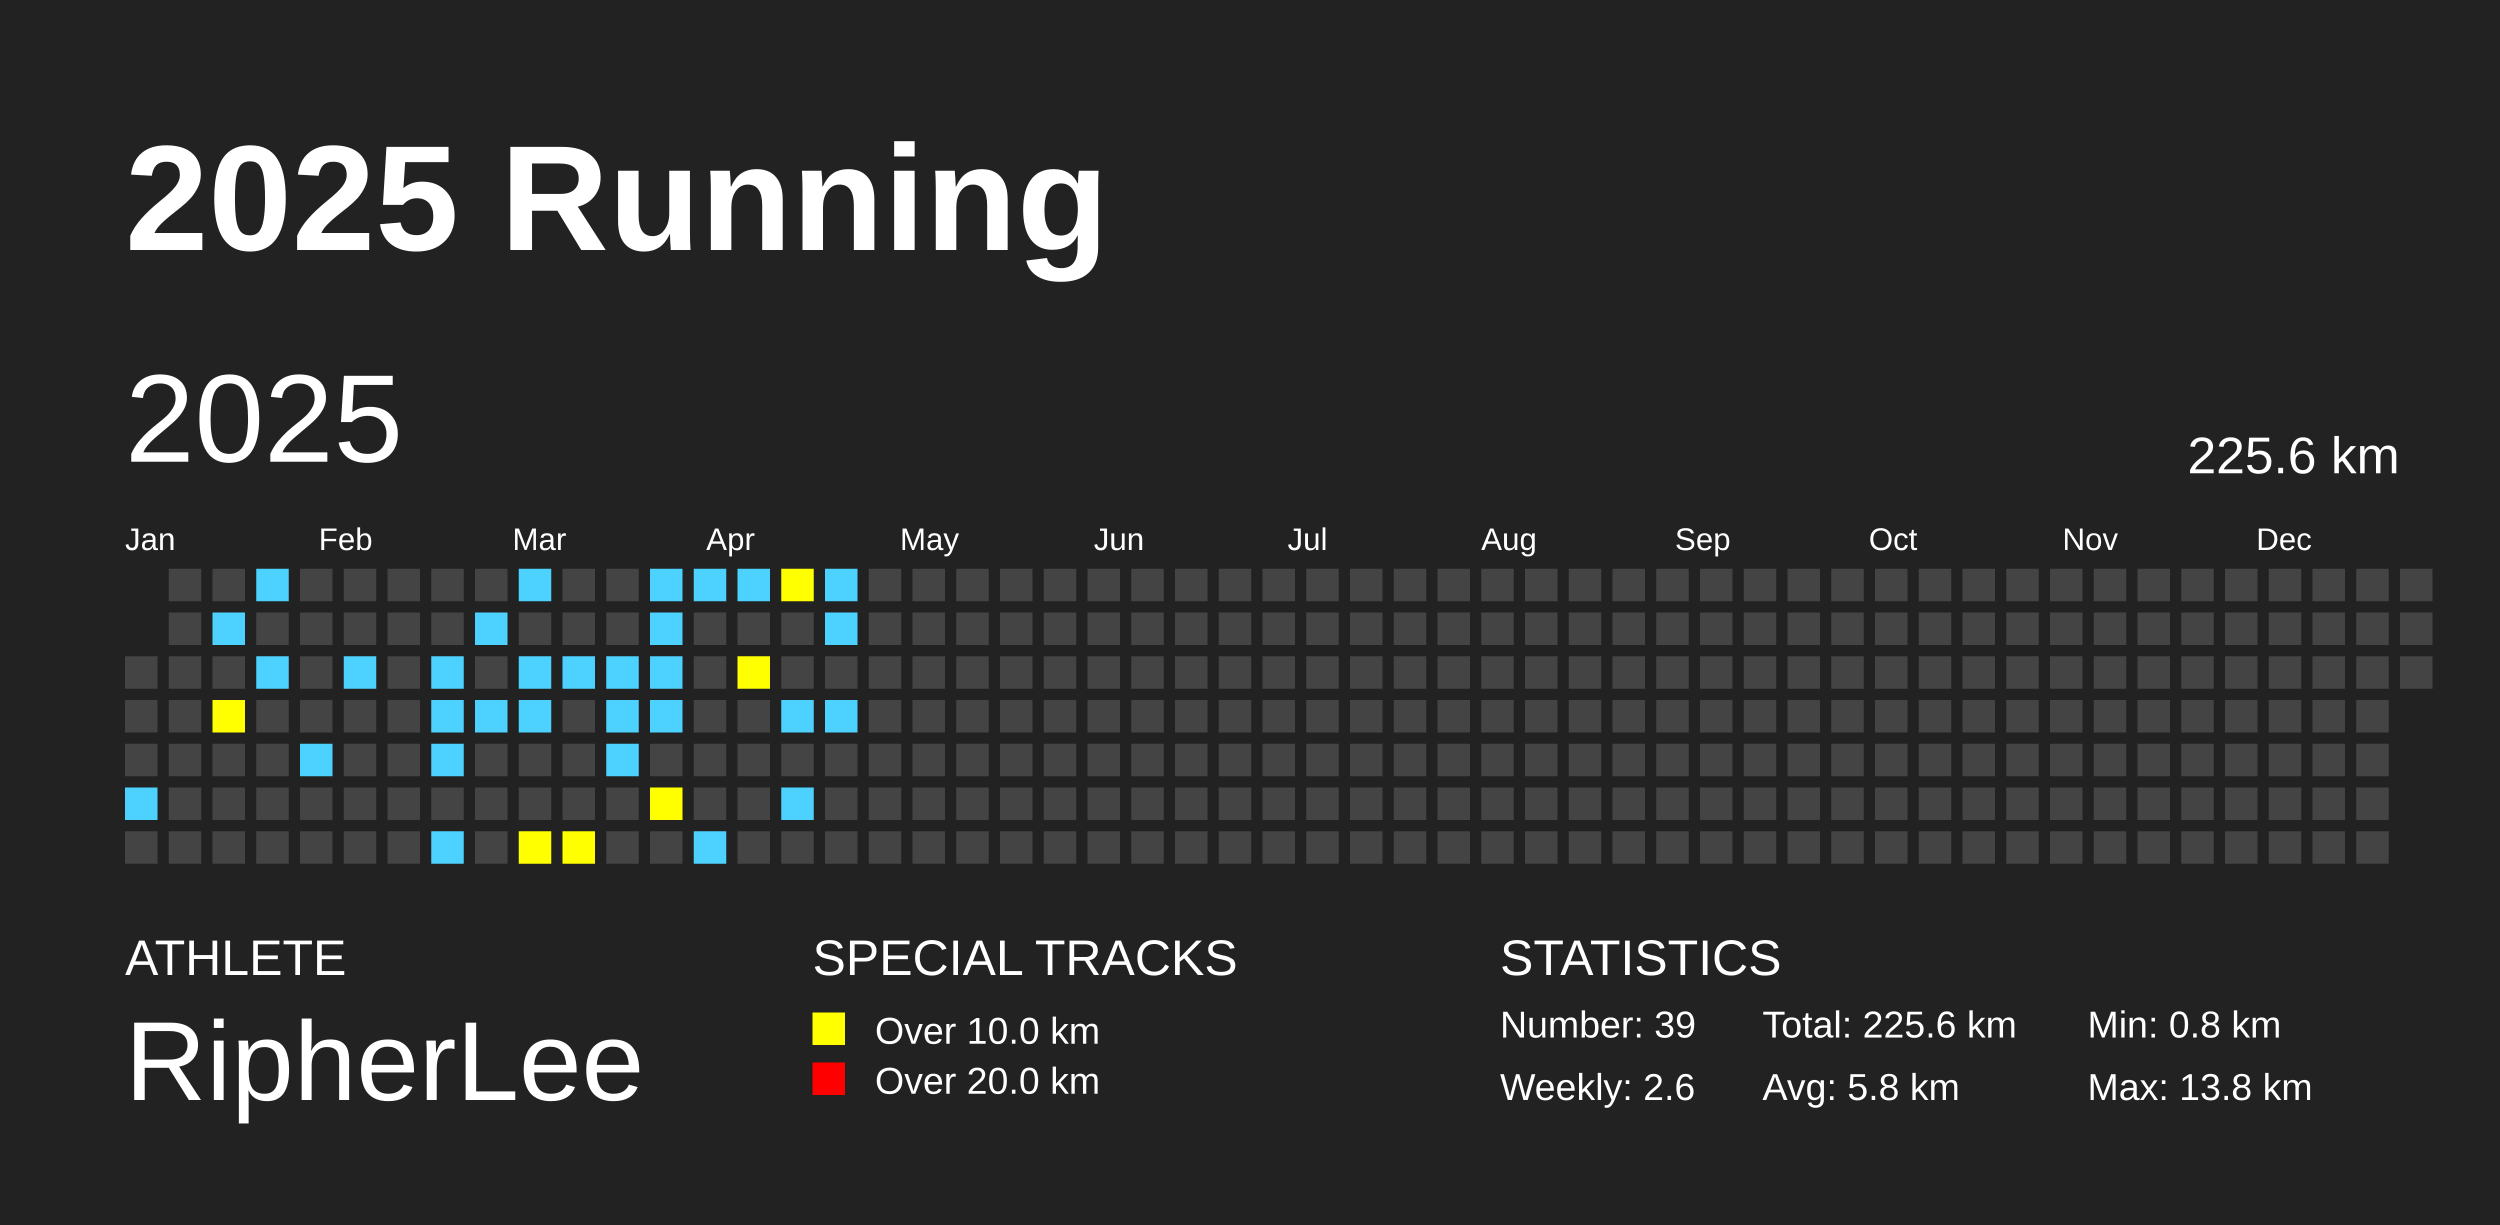
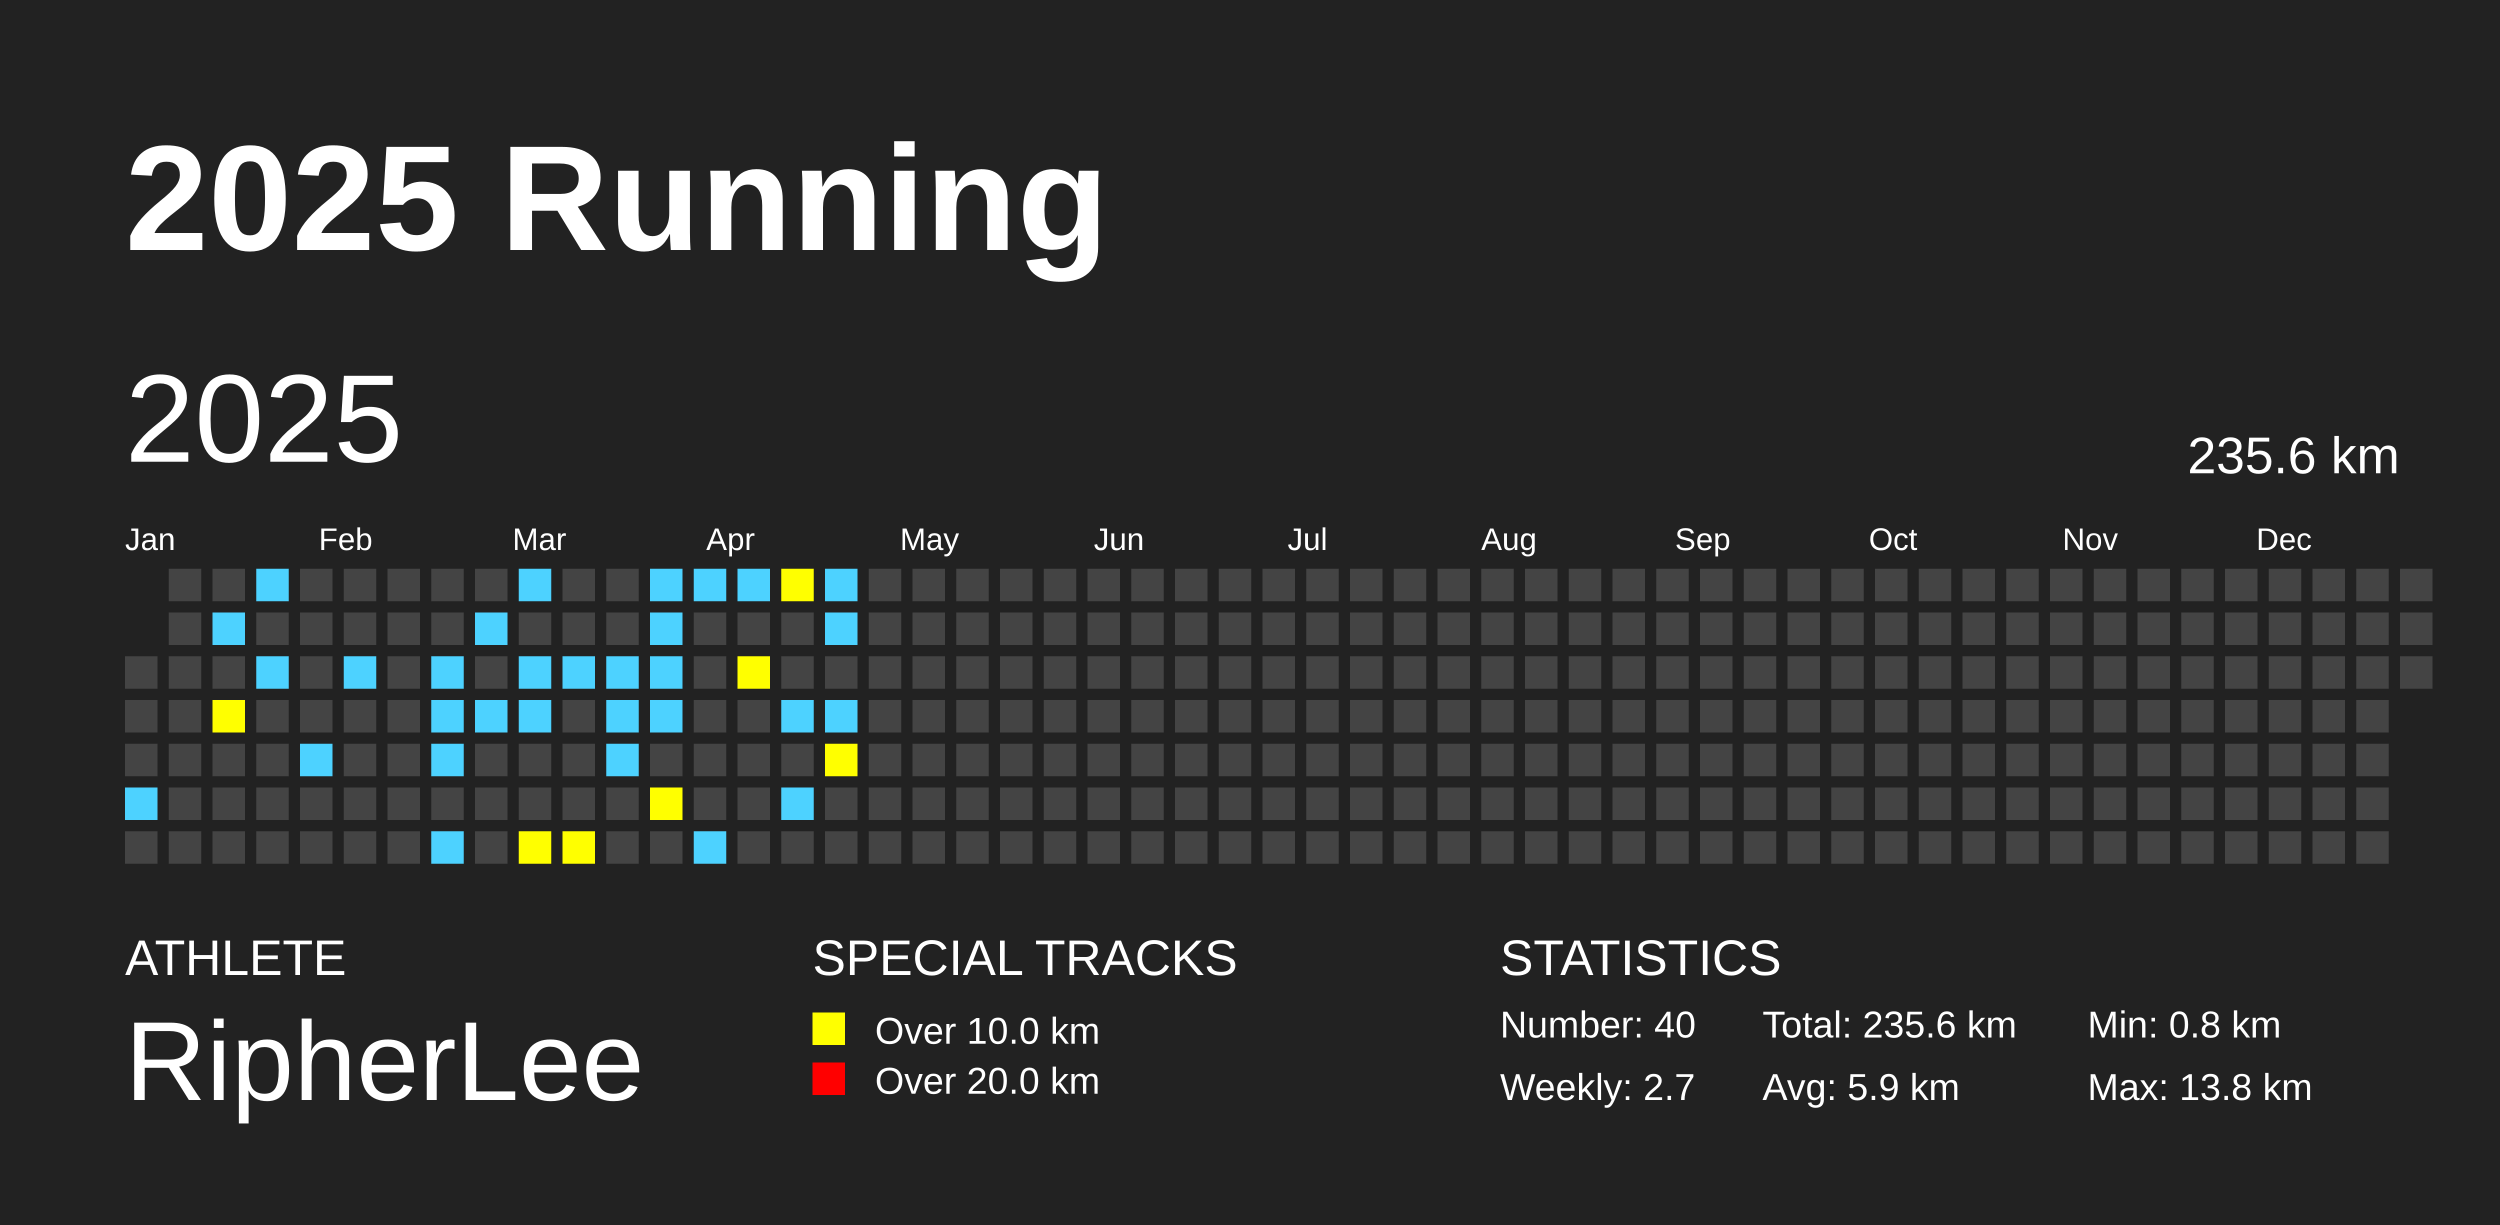
<svg xmlns="http://www.w3.org/2000/svg" baseProfile="full" height="98mm" version="1.1" viewBox="0,0,200,98" width="200mm">
  <defs />
  <rect fill="#222222" height="98" width="200" x="0" y="0" />
  <text fill="#FFFFFF" style="font-size:12px; font-family:Arial; font-weight:bold;" x="10" y="20">2025 Running</text>
  <text fill="#FFFFFF" style="font-size:4px; font-family:Arial" x="10" y="78">ATHLETE</text>
  <text fill="#FFFFFF" style="font-size:9px; font-family:Arial" x="10" y="88">RipherLee</text>
  <text fill="#FFFFFF" style="font-size:4px; font-family:Arial" x="65" y="78">SPECIAL TRACKS</text>
  <rect fill="yellow" height="2.6" width="2.6" x="65" y="81" />
  <text fill="#FFFFFF" style="font-size:3px; font-family:Arial" x="70" y="83.5">Over 10.0 km</text>
  <rect fill="red" height="2.6" width="2.6" x="65" y="85" />
  <text fill="#FFFFFF" style="font-size:3px; font-family:Arial" x="70" y="87.5">Over 20.0 km</text>
  <text fill="#FFFFFF" style="font-size:4px; font-family:Arial" x="120" y="78">STATISTICS</text>
-   <text fill="#FFFFFF" style="font-size:3px; font-family:Arial" x="120" y="83">Number: 39</text>
-   <text fill="#FFFFFF" style="font-size:3px; font-family:Arial" x="120" y="88">Weekly: 2.6</text>
-   <text fill="#FFFFFF" style="font-size:3px; font-family:Arial" x="141" y="83">Total: 225.6 km</text>
-   <text fill="#FFFFFF" style="font-size:3px; font-family:Arial" x="141" y="88">Avg: 5.8 km</text>
+   <text fill="#FFFFFF" style="font-size:3px; font-family:Arial" x="120" y="83">Number: 40</text>
+   <text fill="#FFFFFF" style="font-size:3px; font-family:Arial" x="120" y="88">Weekly: 2.7</text>
+   <text fill="#FFFFFF" style="font-size:3px; font-family:Arial" x="141" y="83">Total: 235.6 km</text>
+   <text fill="#FFFFFF" style="font-size:3px; font-family:Arial" x="141" y="88">Avg: 5.9 km</text>
  <text fill="#FFFFFF" style="font-size:3px; font-family:Arial" x="167" y="83">Min: 0.8 km</text>
  <text fill="#FFFFFF" style="font-size:3px; font-family:Arial" x="167" y="88">Max: 13.8 km</text>
  <text dominant-baseline="hanging" fill="#FFFFFF" style="font-size:10.0px; font-family:Arial;" x="10" y="30">2025</text>
-   <text dominant-baseline="hanging" fill="#FFFFFF" style="font-size:4.125px; font-family:Arial;" x="175" y="35">225.6 km</text>
+   <text dominant-baseline="hanging" fill="#FFFFFF" style="font-size:4.125px; font-family:Arial;" x="175" y="35">235.6 km</text>
  <text fill="#FFFFFF" style="font-size:2.5px; font-family:Arial" x="10.0" y="44">Jan</text>
  <text fill="#FFFFFF" style="font-size:2.5px; font-family:Arial" x="25.5" y="44">Feb</text>
  <text fill="#FFFFFF" style="font-size:2.5px; font-family:Arial" x="41.0" y="44">Mar</text>
  <text fill="#FFFFFF" style="font-size:2.5px; font-family:Arial" x="56.5" y="44">Apr</text>
  <text fill="#FFFFFF" style="font-size:2.5px; font-family:Arial" x="72.0" y="44">May</text>
  <text fill="#FFFFFF" style="font-size:2.5px; font-family:Arial" x="87.5" y="44">Jun</text>
  <text fill="#FFFFFF" style="font-size:2.5px; font-family:Arial" x="103.0" y="44">Jul</text>
  <text fill="#FFFFFF" style="font-size:2.5px; font-family:Arial" x="118.5" y="44">Aug</text>
  <text fill="#FFFFFF" style="font-size:2.5px; font-family:Arial" x="134.0" y="44">Sep</text>
  <text fill="#FFFFFF" style="font-size:2.5px; font-family:Arial" x="149.5" y="44">Oct</text>
  <text fill="#FFFFFF" style="font-size:2.5px; font-family:Arial" x="165.0" y="44">Nov</text>
  <text fill="#FFFFFF" style="font-size:2.5px; font-family:Arial" x="180.5" y="44">Dec</text>
  <rect fill="#444444" height="2.6" width="2.6" x="10.0" y="52.5" />
  <rect fill="#444444" height="2.6" width="2.6" x="10.0" y="56.0" />
  <rect fill="#444444" height="2.6" width="2.6" x="10.0" y="59.5" />
  <rect fill="#4DD2FF" height="2.6" width="2.6" x="10.0" y="63.0" />
  <rect fill="#444444" height="2.6" width="2.6" x="10.0" y="66.5" />
  <rect fill="#444444" height="2.6" width="2.6" x="13.5" y="45.5" />
  <rect fill="#444444" height="2.6" width="2.6" x="13.5" y="49.0" />
  <rect fill="#444444" height="2.6" width="2.6" x="13.5" y="52.5" />
  <rect fill="#444444" height="2.6" width="2.6" x="13.5" y="56.0" />
  <rect fill="#444444" height="2.6" width="2.6" x="13.5" y="59.5" />
  <rect fill="#444444" height="2.6" width="2.6" x="13.5" y="63.0" />
  <rect fill="#444444" height="2.6" width="2.6" x="13.5" y="66.5" />
  <rect fill="#444444" height="2.6" width="2.6" x="17.0" y="45.5" />
  <rect fill="#4DD2FF" height="2.6" width="2.6" x="17.0" y="49.0" />
  <rect fill="#444444" height="2.6" width="2.6" x="17.0" y="52.5" />
  <rect fill="yellow" height="2.6" width="2.6" x="17.0" y="56.0" />
  <rect fill="#444444" height="2.6" width="2.6" x="17.0" y="59.5" />
  <rect fill="#444444" height="2.6" width="2.6" x="17.0" y="63.0" />
  <rect fill="#444444" height="2.6" width="2.6" x="17.0" y="66.5" />
  <rect fill="#4DD2FF" height="2.6" width="2.6" x="20.5" y="45.5" />
  <rect fill="#444444" height="2.6" width="2.6" x="20.5" y="49.0" />
  <rect fill="#4DD2FF" height="2.6" width="2.6" x="20.5" y="52.5" />
  <rect fill="#444444" height="2.6" width="2.6" x="20.5" y="56.0" />
  <rect fill="#444444" height="2.6" width="2.6" x="20.5" y="59.5" />
  <rect fill="#444444" height="2.6" width="2.6" x="20.5" y="63.0" />
  <rect fill="#444444" height="2.6" width="2.6" x="20.5" y="66.5" />
  <rect fill="#444444" height="2.6" width="2.6" x="24.0" y="45.5" />
  <rect fill="#444444" height="2.6" width="2.6" x="24.0" y="49.0" />
  <rect fill="#444444" height="2.6" width="2.6" x="24.0" y="52.5" />
  <rect fill="#444444" height="2.6" width="2.6" x="24.0" y="56.0" />
  <rect fill="#4DD2FF" height="2.6" width="2.6" x="24.0" y="59.5" />
  <rect fill="#444444" height="2.6" width="2.6" x="24.0" y="63.0" />
  <rect fill="#444444" height="2.6" width="2.6" x="24.0" y="66.5" />
  <rect fill="#444444" height="2.6" width="2.6" x="27.5" y="45.5" />
  <rect fill="#444444" height="2.6" width="2.6" x="27.5" y="49.0" />
  <rect fill="#4DD2FF" height="2.6" width="2.6" x="27.5" y="52.5" />
  <rect fill="#444444" height="2.6" width="2.6" x="27.5" y="56.0" />
  <rect fill="#444444" height="2.6" width="2.6" x="27.5" y="59.5" />
  <rect fill="#444444" height="2.6" width="2.6" x="27.5" y="63.0" />
  <rect fill="#444444" height="2.6" width="2.6" x="27.5" y="66.5" />
  <rect fill="#444444" height="2.6" width="2.6" x="31.0" y="45.5" />
  <rect fill="#444444" height="2.6" width="2.6" x="31.0" y="49.0" />
  <rect fill="#444444" height="2.6" width="2.6" x="31.0" y="52.5" />
  <rect fill="#444444" height="2.6" width="2.6" x="31.0" y="56.0" />
  <rect fill="#444444" height="2.6" width="2.6" x="31.0" y="59.5" />
  <rect fill="#444444" height="2.6" width="2.6" x="31.0" y="63.0" />
  <rect fill="#444444" height="2.6" width="2.6" x="31.0" y="66.5" />
  <rect fill="#444444" height="2.6" width="2.6" x="34.5" y="45.5" />
  <rect fill="#444444" height="2.6" width="2.6" x="34.5" y="49.0" />
  <rect fill="#4DD2FF" height="2.6" width="2.6" x="34.5" y="52.5" />
  <rect fill="#4DD2FF" height="2.6" width="2.6" x="34.5" y="56.0" />
  <rect fill="#4DD2FF" height="2.6" width="2.6" x="34.5" y="59.5" />
  <rect fill="#444444" height="2.6" width="2.6" x="34.5" y="63.0" />
  <rect fill="#4DD2FF" height="2.6" width="2.6" x="34.5" y="66.5" />
  <rect fill="#444444" height="2.6" width="2.6" x="38.0" y="45.5" />
  <rect fill="#4DD2FF" height="2.6" width="2.6" x="38.0" y="49.0" />
  <rect fill="#444444" height="2.6" width="2.6" x="38.0" y="52.5" />
  <rect fill="#4DD2FF" height="2.6" width="2.6" x="38.0" y="56.0" />
  <rect fill="#444444" height="2.6" width="2.6" x="38.0" y="59.5" />
  <rect fill="#444444" height="2.6" width="2.6" x="38.0" y="63.0" />
  <rect fill="#444444" height="2.6" width="2.6" x="38.0" y="66.5" />
  <rect fill="#4DD2FF" height="2.6" width="2.6" x="41.5" y="45.5" />
  <rect fill="#444444" height="2.6" width="2.6" x="41.5" y="49.0" />
  <rect fill="#4DD2FF" height="2.6" width="2.6" x="41.5" y="52.5" />
  <rect fill="#4DD2FF" height="2.6" width="2.6" x="41.5" y="56.0" />
  <rect fill="#444444" height="2.6" width="2.6" x="41.5" y="59.5" />
  <rect fill="#444444" height="2.6" width="2.6" x="41.5" y="63.0" />
  <rect fill="yellow" height="2.6" width="2.6" x="41.5" y="66.5" />
  <rect fill="#444444" height="2.6" width="2.6" x="45.0" y="45.5" />
  <rect fill="#444444" height="2.6" width="2.6" x="45.0" y="49.0" />
  <rect fill="#4DD2FF" height="2.6" width="2.6" x="45.0" y="52.5" />
  <rect fill="#444444" height="2.6" width="2.6" x="45.0" y="56.0" />
  <rect fill="#444444" height="2.6" width="2.6" x="45.0" y="59.5" />
  <rect fill="#444444" height="2.6" width="2.6" x="45.0" y="63.0" />
  <rect fill="yellow" height="2.6" width="2.6" x="45.0" y="66.5" />
  <rect fill="#444444" height="2.6" width="2.6" x="48.5" y="45.5" />
  <rect fill="#444444" height="2.6" width="2.6" x="48.5" y="49.0" />
  <rect fill="#4DD2FF" height="2.6" width="2.6" x="48.5" y="52.5" />
  <rect fill="#4DD2FF" height="2.6" width="2.6" x="48.5" y="56.0" />
  <rect fill="#4DD2FF" height="2.6" width="2.6" x="48.5" y="59.5" />
  <rect fill="#444444" height="2.6" width="2.6" x="48.5" y="63.0" />
  <rect fill="#444444" height="2.6" width="2.6" x="48.5" y="66.5" />
  <rect fill="#4DD2FF" height="2.6" width="2.6" x="52.0" y="45.5" />
  <rect fill="#4DD2FF" height="2.6" width="2.6" x="52.0" y="49.0" />
  <rect fill="#4DD2FF" height="2.6" width="2.6" x="52.0" y="52.5" />
  <rect fill="#4DD2FF" height="2.6" width="2.6" x="52.0" y="56.0" />
  <rect fill="#444444" height="2.6" width="2.6" x="52.0" y="59.5" />
  <rect fill="yellow" height="2.6" width="2.6" x="52.0" y="63.0" />
  <rect fill="#444444" height="2.6" width="2.6" x="52.0" y="66.5" />
  <rect fill="#4DD2FF" height="2.6" width="2.6" x="55.5" y="45.5" />
  <rect fill="#444444" height="2.6" width="2.6" x="55.5" y="49.0" />
  <rect fill="#444444" height="2.6" width="2.6" x="55.5" y="52.5" />
  <rect fill="#444444" height="2.6" width="2.6" x="55.5" y="56.0" />
  <rect fill="#444444" height="2.6" width="2.6" x="55.5" y="59.5" />
  <rect fill="#444444" height="2.6" width="2.6" x="55.5" y="63.0" />
  <rect fill="#4DD2FF" height="2.6" width="2.6" x="55.5" y="66.5" />
  <rect fill="#4DD2FF" height="2.6" width="2.6" x="59.0" y="45.5" />
  <rect fill="#444444" height="2.6" width="2.6" x="59.0" y="49.0" />
  <rect fill="yellow" height="2.6" width="2.6" x="59.0" y="52.5" />
  <rect fill="#444444" height="2.6" width="2.6" x="59.0" y="56.0" />
  <rect fill="#444444" height="2.6" width="2.6" x="59.0" y="59.5" />
  <rect fill="#444444" height="2.6" width="2.6" x="59.0" y="63.0" />
  <rect fill="#444444" height="2.6" width="2.6" x="59.0" y="66.5" />
  <rect fill="yellow" height="2.6" width="2.6" x="62.5" y="45.5" />
  <rect fill="#444444" height="2.6" width="2.6" x="62.5" y="49.0" />
  <rect fill="#444444" height="2.6" width="2.6" x="62.5" y="52.5" />
  <rect fill="#4DD2FF" height="2.6" width="2.6" x="62.5" y="56.0" />
  <rect fill="#444444" height="2.6" width="2.6" x="62.5" y="59.5" />
  <rect fill="#4DD2FF" height="2.6" width="2.6" x="62.5" y="63.0" />
  <rect fill="#444444" height="2.6" width="2.6" x="62.5" y="66.5" />
  <rect fill="#4DD2FF" height="2.6" width="2.6" x="66.0" y="45.5" />
  <rect fill="#4DD2FF" height="2.6" width="2.6" x="66.0" y="49.0" />
  <rect fill="#444444" height="2.6" width="2.6" x="66.0" y="52.5" />
  <rect fill="#4DD2FF" height="2.6" width="2.6" x="66.0" y="56.0" />
-   <rect fill="#444444" height="2.6" width="2.6" x="66.0" y="59.5" />
+   <rect fill="yellow" height="2.6" width="2.6" x="66.0" y="59.5" />
  <rect fill="#444444" height="2.6" width="2.6" x="66.0" y="63.0" />
  <rect fill="#444444" height="2.6" width="2.6" x="66.0" y="66.5" />
  <rect fill="#444444" height="2.6" width="2.6" x="69.5" y="45.5" />
  <rect fill="#444444" height="2.6" width="2.6" x="69.5" y="49.0" />
  <rect fill="#444444" height="2.6" width="2.6" x="69.5" y="52.5" />
  <rect fill="#444444" height="2.6" width="2.6" x="69.5" y="56.0" />
  <rect fill="#444444" height="2.6" width="2.6" x="69.5" y="59.5" />
  <rect fill="#444444" height="2.6" width="2.6" x="69.5" y="63.0" />
  <rect fill="#444444" height="2.6" width="2.6" x="69.5" y="66.5" />
  <rect fill="#444444" height="2.6" width="2.6" x="73.0" y="45.5" />
  <rect fill="#444444" height="2.6" width="2.6" x="73.0" y="49.0" />
  <rect fill="#444444" height="2.6" width="2.6" x="73.0" y="52.5" />
  <rect fill="#444444" height="2.6" width="2.6" x="73.0" y="56.0" />
  <rect fill="#444444" height="2.6" width="2.6" x="73.0" y="59.5" />
  <rect fill="#444444" height="2.6" width="2.6" x="73.0" y="63.0" />
  <rect fill="#444444" height="2.6" width="2.6" x="73.0" y="66.5" />
  <rect fill="#444444" height="2.6" width="2.6" x="76.5" y="45.5" />
  <rect fill="#444444" height="2.6" width="2.6" x="76.5" y="49.0" />
  <rect fill="#444444" height="2.6" width="2.6" x="76.5" y="52.5" />
  <rect fill="#444444" height="2.6" width="2.6" x="76.5" y="56.0" />
  <rect fill="#444444" height="2.6" width="2.6" x="76.5" y="59.5" />
  <rect fill="#444444" height="2.6" width="2.6" x="76.5" y="63.0" />
  <rect fill="#444444" height="2.6" width="2.6" x="76.5" y="66.5" />
  <rect fill="#444444" height="2.6" width="2.6" x="80.0" y="45.5" />
  <rect fill="#444444" height="2.6" width="2.6" x="80.0" y="49.0" />
  <rect fill="#444444" height="2.6" width="2.6" x="80.0" y="52.5" />
  <rect fill="#444444" height="2.6" width="2.6" x="80.0" y="56.0" />
  <rect fill="#444444" height="2.6" width="2.6" x="80.0" y="59.5" />
  <rect fill="#444444" height="2.6" width="2.6" x="80.0" y="63.0" />
  <rect fill="#444444" height="2.6" width="2.6" x="80.0" y="66.5" />
  <rect fill="#444444" height="2.6" width="2.6" x="83.5" y="45.5" />
  <rect fill="#444444" height="2.6" width="2.6" x="83.5" y="49.0" />
  <rect fill="#444444" height="2.6" width="2.6" x="83.5" y="52.5" />
  <rect fill="#444444" height="2.6" width="2.6" x="83.5" y="56.0" />
  <rect fill="#444444" height="2.6" width="2.6" x="83.5" y="59.5" />
  <rect fill="#444444" height="2.6" width="2.6" x="83.5" y="63.0" />
  <rect fill="#444444" height="2.6" width="2.6" x="83.5" y="66.5" />
  <rect fill="#444444" height="2.6" width="2.6" x="87.0" y="45.5" />
  <rect fill="#444444" height="2.6" width="2.6" x="87.0" y="49.0" />
  <rect fill="#444444" height="2.6" width="2.6" x="87.0" y="52.5" />
  <rect fill="#444444" height="2.6" width="2.6" x="87.0" y="56.0" />
  <rect fill="#444444" height="2.6" width="2.6" x="87.0" y="59.5" />
  <rect fill="#444444" height="2.6" width="2.6" x="87.0" y="63.0" />
  <rect fill="#444444" height="2.6" width="2.6" x="87.0" y="66.5" />
  <rect fill="#444444" height="2.6" width="2.6" x="90.5" y="45.5" />
  <rect fill="#444444" height="2.6" width="2.6" x="90.5" y="49.0" />
  <rect fill="#444444" height="2.6" width="2.6" x="90.5" y="52.5" />
  <rect fill="#444444" height="2.6" width="2.6" x="90.5" y="56.0" />
  <rect fill="#444444" height="2.6" width="2.6" x="90.5" y="59.5" />
  <rect fill="#444444" height="2.6" width="2.6" x="90.5" y="63.0" />
  <rect fill="#444444" height="2.6" width="2.6" x="90.5" y="66.5" />
  <rect fill="#444444" height="2.6" width="2.6" x="94.0" y="45.5" />
  <rect fill="#444444" height="2.6" width="2.6" x="94.0" y="49.0" />
  <rect fill="#444444" height="2.6" width="2.6" x="94.0" y="52.5" />
  <rect fill="#444444" height="2.6" width="2.6" x="94.0" y="56.0" />
  <rect fill="#444444" height="2.6" width="2.6" x="94.0" y="59.5" />
  <rect fill="#444444" height="2.6" width="2.6" x="94.0" y="63.0" />
  <rect fill="#444444" height="2.6" width="2.6" x="94.0" y="66.5" />
  <rect fill="#444444" height="2.6" width="2.6" x="97.5" y="45.5" />
  <rect fill="#444444" height="2.6" width="2.6" x="97.5" y="49.0" />
  <rect fill="#444444" height="2.6" width="2.6" x="97.5" y="52.5" />
  <rect fill="#444444" height="2.6" width="2.6" x="97.5" y="56.0" />
  <rect fill="#444444" height="2.6" width="2.6" x="97.5" y="59.5" />
  <rect fill="#444444" height="2.6" width="2.6" x="97.5" y="63.0" />
  <rect fill="#444444" height="2.6" width="2.6" x="97.5" y="66.5" />
  <rect fill="#444444" height="2.6" width="2.6" x="101.0" y="45.5" />
  <rect fill="#444444" height="2.6" width="2.6" x="101.0" y="49.0" />
  <rect fill="#444444" height="2.6" width="2.6" x="101.0" y="52.5" />
  <rect fill="#444444" height="2.6" width="2.6" x="101.0" y="56.0" />
  <rect fill="#444444" height="2.6" width="2.6" x="101.0" y="59.5" />
  <rect fill="#444444" height="2.6" width="2.6" x="101.0" y="63.0" />
  <rect fill="#444444" height="2.6" width="2.6" x="101.0" y="66.5" />
  <rect fill="#444444" height="2.6" width="2.6" x="104.5" y="45.5" />
  <rect fill="#444444" height="2.6" width="2.6" x="104.5" y="49.0" />
  <rect fill="#444444" height="2.6" width="2.6" x="104.5" y="52.5" />
  <rect fill="#444444" height="2.6" width="2.6" x="104.5" y="56.0" />
  <rect fill="#444444" height="2.6" width="2.6" x="104.5" y="59.5" />
  <rect fill="#444444" height="2.6" width="2.6" x="104.5" y="63.0" />
  <rect fill="#444444" height="2.6" width="2.6" x="104.5" y="66.5" />
  <rect fill="#444444" height="2.6" width="2.6" x="108.0" y="45.5" />
  <rect fill="#444444" height="2.6" width="2.6" x="108.0" y="49.0" />
  <rect fill="#444444" height="2.6" width="2.6" x="108.0" y="52.5" />
  <rect fill="#444444" height="2.6" width="2.6" x="108.0" y="56.0" />
  <rect fill="#444444" height="2.6" width="2.6" x="108.0" y="59.5" />
  <rect fill="#444444" height="2.6" width="2.6" x="108.0" y="63.0" />
  <rect fill="#444444" height="2.6" width="2.6" x="108.0" y="66.5" />
  <rect fill="#444444" height="2.6" width="2.6" x="111.5" y="45.5" />
  <rect fill="#444444" height="2.6" width="2.6" x="111.5" y="49.0" />
  <rect fill="#444444" height="2.6" width="2.6" x="111.5" y="52.5" />
  <rect fill="#444444" height="2.6" width="2.6" x="111.5" y="56.0" />
  <rect fill="#444444" height="2.6" width="2.6" x="111.5" y="59.5" />
  <rect fill="#444444" height="2.6" width="2.6" x="111.5" y="63.0" />
  <rect fill="#444444" height="2.6" width="2.6" x="111.5" y="66.5" />
  <rect fill="#444444" height="2.6" width="2.6" x="115.0" y="45.5" />
  <rect fill="#444444" height="2.6" width="2.6" x="115.0" y="49.0" />
  <rect fill="#444444" height="2.6" width="2.6" x="115.0" y="52.5" />
  <rect fill="#444444" height="2.6" width="2.6" x="115.0" y="56.0" />
  <rect fill="#444444" height="2.6" width="2.6" x="115.0" y="59.5" />
  <rect fill="#444444" height="2.6" width="2.6" x="115.0" y="63.0" />
  <rect fill="#444444" height="2.6" width="2.6" x="115.0" y="66.5" />
  <rect fill="#444444" height="2.6" width="2.6" x="118.5" y="45.5" />
  <rect fill="#444444" height="2.6" width="2.6" x="118.5" y="49.0" />
  <rect fill="#444444" height="2.6" width="2.6" x="118.5" y="52.5" />
  <rect fill="#444444" height="2.6" width="2.6" x="118.5" y="56.0" />
  <rect fill="#444444" height="2.6" width="2.6" x="118.5" y="59.5" />
  <rect fill="#444444" height="2.6" width="2.6" x="118.5" y="63.0" />
  <rect fill="#444444" height="2.6" width="2.6" x="118.5" y="66.5" />
  <rect fill="#444444" height="2.6" width="2.6" x="122.0" y="45.5" />
  <rect fill="#444444" height="2.6" width="2.6" x="122.0" y="49.0" />
  <rect fill="#444444" height="2.6" width="2.6" x="122.0" y="52.5" />
  <rect fill="#444444" height="2.6" width="2.6" x="122.0" y="56.0" />
  <rect fill="#444444" height="2.6" width="2.6" x="122.0" y="59.5" />
  <rect fill="#444444" height="2.6" width="2.6" x="122.0" y="63.0" />
  <rect fill="#444444" height="2.6" width="2.6" x="122.0" y="66.5" />
  <rect fill="#444444" height="2.6" width="2.6" x="125.5" y="45.5" />
  <rect fill="#444444" height="2.6" width="2.6" x="125.5" y="49.0" />
  <rect fill="#444444" height="2.6" width="2.6" x="125.5" y="52.5" />
  <rect fill="#444444" height="2.6" width="2.6" x="125.5" y="56.0" />
  <rect fill="#444444" height="2.6" width="2.6" x="125.5" y="59.5" />
  <rect fill="#444444" height="2.6" width="2.6" x="125.5" y="63.0" />
  <rect fill="#444444" height="2.6" width="2.6" x="125.5" y="66.5" />
  <rect fill="#444444" height="2.6" width="2.6" x="129.0" y="45.5" />
  <rect fill="#444444" height="2.6" width="2.6" x="129.0" y="49.0" />
  <rect fill="#444444" height="2.6" width="2.6" x="129.0" y="52.5" />
  <rect fill="#444444" height="2.6" width="2.6" x="129.0" y="56.0" />
  <rect fill="#444444" height="2.6" width="2.6" x="129.0" y="59.5" />
  <rect fill="#444444" height="2.6" width="2.6" x="129.0" y="63.0" />
  <rect fill="#444444" height="2.6" width="2.6" x="129.0" y="66.5" />
  <rect fill="#444444" height="2.6" width="2.6" x="132.5" y="45.5" />
  <rect fill="#444444" height="2.6" width="2.6" x="132.5" y="49.0" />
  <rect fill="#444444" height="2.6" width="2.6" x="132.5" y="52.5" />
  <rect fill="#444444" height="2.6" width="2.6" x="132.5" y="56.0" />
  <rect fill="#444444" height="2.6" width="2.6" x="132.5" y="59.5" />
  <rect fill="#444444" height="2.6" width="2.6" x="132.5" y="63.0" />
  <rect fill="#444444" height="2.6" width="2.6" x="132.5" y="66.5" />
  <rect fill="#444444" height="2.6" width="2.6" x="136.0" y="45.5" />
  <rect fill="#444444" height="2.6" width="2.6" x="136.0" y="49.0" />
  <rect fill="#444444" height="2.6" width="2.6" x="136.0" y="52.5" />
  <rect fill="#444444" height="2.6" width="2.6" x="136.0" y="56.0" />
  <rect fill="#444444" height="2.6" width="2.6" x="136.0" y="59.5" />
  <rect fill="#444444" height="2.6" width="2.6" x="136.0" y="63.0" />
  <rect fill="#444444" height="2.6" width="2.6" x="136.0" y="66.5" />
  <rect fill="#444444" height="2.6" width="2.6" x="139.5" y="45.5" />
  <rect fill="#444444" height="2.6" width="2.6" x="139.5" y="49.0" />
  <rect fill="#444444" height="2.6" width="2.6" x="139.5" y="52.5" />
  <rect fill="#444444" height="2.6" width="2.6" x="139.5" y="56.0" />
  <rect fill="#444444" height="2.6" width="2.6" x="139.5" y="59.5" />
  <rect fill="#444444" height="2.6" width="2.6" x="139.5" y="63.0" />
  <rect fill="#444444" height="2.6" width="2.6" x="139.5" y="66.5" />
  <rect fill="#444444" height="2.6" width="2.6" x="143.0" y="45.5" />
  <rect fill="#444444" height="2.6" width="2.6" x="143.0" y="49.0" />
  <rect fill="#444444" height="2.6" width="2.6" x="143.0" y="52.5" />
  <rect fill="#444444" height="2.6" width="2.6" x="143.0" y="56.0" />
  <rect fill="#444444" height="2.6" width="2.6" x="143.0" y="59.5" />
  <rect fill="#444444" height="2.6" width="2.6" x="143.0" y="63.0" />
  <rect fill="#444444" height="2.6" width="2.6" x="143.0" y="66.5" />
  <rect fill="#444444" height="2.6" width="2.6" x="146.5" y="45.5" />
  <rect fill="#444444" height="2.6" width="2.6" x="146.5" y="49.0" />
  <rect fill="#444444" height="2.6" width="2.6" x="146.5" y="52.5" />
  <rect fill="#444444" height="2.6" width="2.6" x="146.5" y="56.0" />
  <rect fill="#444444" height="2.6" width="2.6" x="146.5" y="59.5" />
  <rect fill="#444444" height="2.6" width="2.6" x="146.5" y="63.0" />
  <rect fill="#444444" height="2.6" width="2.6" x="146.5" y="66.5" />
  <rect fill="#444444" height="2.6" width="2.6" x="150.0" y="45.5" />
  <rect fill="#444444" height="2.6" width="2.6" x="150.0" y="49.0" />
  <rect fill="#444444" height="2.6" width="2.6" x="150.0" y="52.5" />
  <rect fill="#444444" height="2.6" width="2.6" x="150.0" y="56.0" />
  <rect fill="#444444" height="2.6" width="2.6" x="150.0" y="59.5" />
  <rect fill="#444444" height="2.6" width="2.6" x="150.0" y="63.0" />
  <rect fill="#444444" height="2.6" width="2.6" x="150.0" y="66.5" />
  <rect fill="#444444" height="2.6" width="2.6" x="153.5" y="45.5" />
  <rect fill="#444444" height="2.6" width="2.6" x="153.5" y="49.0" />
  <rect fill="#444444" height="2.6" width="2.6" x="153.5" y="52.5" />
  <rect fill="#444444" height="2.6" width="2.6" x="153.5" y="56.0" />
  <rect fill="#444444" height="2.6" width="2.6" x="153.5" y="59.5" />
  <rect fill="#444444" height="2.6" width="2.6" x="153.5" y="63.0" />
  <rect fill="#444444" height="2.6" width="2.6" x="153.5" y="66.5" />
  <rect fill="#444444" height="2.6" width="2.6" x="157.0" y="45.5" />
  <rect fill="#444444" height="2.6" width="2.6" x="157.0" y="49.0" />
  <rect fill="#444444" height="2.6" width="2.6" x="157.0" y="52.5" />
  <rect fill="#444444" height="2.6" width="2.6" x="157.0" y="56.0" />
  <rect fill="#444444" height="2.6" width="2.6" x="157.0" y="59.5" />
  <rect fill="#444444" height="2.6" width="2.6" x="157.0" y="63.0" />
  <rect fill="#444444" height="2.6" width="2.6" x="157.0" y="66.5" />
  <rect fill="#444444" height="2.6" width="2.6" x="160.5" y="45.5" />
  <rect fill="#444444" height="2.6" width="2.6" x="160.5" y="49.0" />
  <rect fill="#444444" height="2.6" width="2.6" x="160.5" y="52.5" />
  <rect fill="#444444" height="2.6" width="2.6" x="160.5" y="56.0" />
  <rect fill="#444444" height="2.6" width="2.6" x="160.5" y="59.5" />
  <rect fill="#444444" height="2.6" width="2.6" x="160.5" y="63.0" />
  <rect fill="#444444" height="2.6" width="2.6" x="160.5" y="66.5" />
  <rect fill="#444444" height="2.6" width="2.6" x="164.0" y="45.5" />
  <rect fill="#444444" height="2.6" width="2.6" x="164.0" y="49.0" />
  <rect fill="#444444" height="2.6" width="2.6" x="164.0" y="52.5" />
  <rect fill="#444444" height="2.6" width="2.6" x="164.0" y="56.0" />
  <rect fill="#444444" height="2.6" width="2.6" x="164.0" y="59.5" />
  <rect fill="#444444" height="2.6" width="2.6" x="164.0" y="63.0" />
  <rect fill="#444444" height="2.6" width="2.6" x="164.0" y="66.5" />
  <rect fill="#444444" height="2.6" width="2.6" x="167.5" y="45.5" />
  <rect fill="#444444" height="2.6" width="2.6" x="167.5" y="49.0" />
  <rect fill="#444444" height="2.6" width="2.6" x="167.5" y="52.5" />
  <rect fill="#444444" height="2.6" width="2.6" x="167.5" y="56.0" />
  <rect fill="#444444" height="2.6" width="2.6" x="167.5" y="59.5" />
  <rect fill="#444444" height="2.6" width="2.6" x="167.5" y="63.0" />
  <rect fill="#444444" height="2.6" width="2.6" x="167.5" y="66.5" />
  <rect fill="#444444" height="2.6" width="2.6" x="171.0" y="45.5" />
  <rect fill="#444444" height="2.6" width="2.6" x="171.0" y="49.0" />
  <rect fill="#444444" height="2.6" width="2.6" x="171.0" y="52.5" />
  <rect fill="#444444" height="2.6" width="2.6" x="171.0" y="56.0" />
  <rect fill="#444444" height="2.6" width="2.6" x="171.0" y="59.5" />
  <rect fill="#444444" height="2.6" width="2.6" x="171.0" y="63.0" />
  <rect fill="#444444" height="2.6" width="2.6" x="171.0" y="66.5" />
  <rect fill="#444444" height="2.6" width="2.6" x="174.5" y="45.5" />
  <rect fill="#444444" height="2.6" width="2.6" x="174.5" y="49.0" />
  <rect fill="#444444" height="2.6" width="2.6" x="174.5" y="52.5" />
  <rect fill="#444444" height="2.6" width="2.6" x="174.5" y="56.0" />
  <rect fill="#444444" height="2.6" width="2.6" x="174.5" y="59.5" />
  <rect fill="#444444" height="2.6" width="2.6" x="174.5" y="63.0" />
  <rect fill="#444444" height="2.6" width="2.6" x="174.5" y="66.5" />
  <rect fill="#444444" height="2.6" width="2.6" x="178.0" y="45.5" />
  <rect fill="#444444" height="2.6" width="2.6" x="178.0" y="49.0" />
  <rect fill="#444444" height="2.6" width="2.6" x="178.0" y="52.5" />
  <rect fill="#444444" height="2.6" width="2.6" x="178.0" y="56.0" />
  <rect fill="#444444" height="2.6" width="2.6" x="178.0" y="59.5" />
  <rect fill="#444444" height="2.6" width="2.6" x="178.0" y="63.0" />
  <rect fill="#444444" height="2.6" width="2.6" x="178.0" y="66.5" />
  <rect fill="#444444" height="2.6" width="2.6" x="181.5" y="45.5" />
  <rect fill="#444444" height="2.6" width="2.6" x="181.5" y="49.0" />
  <rect fill="#444444" height="2.6" width="2.6" x="181.5" y="52.5" />
  <rect fill="#444444" height="2.6" width="2.6" x="181.5" y="56.0" />
  <rect fill="#444444" height="2.6" width="2.6" x="181.5" y="59.5" />
  <rect fill="#444444" height="2.6" width="2.6" x="181.5" y="63.0" />
  <rect fill="#444444" height="2.6" width="2.6" x="181.5" y="66.5" />
  <rect fill="#444444" height="2.6" width="2.6" x="185.0" y="45.5" />
  <rect fill="#444444" height="2.6" width="2.6" x="185.0" y="49.0" />
  <rect fill="#444444" height="2.6" width="2.6" x="185.0" y="52.5" />
  <rect fill="#444444" height="2.6" width="2.6" x="185.0" y="56.0" />
  <rect fill="#444444" height="2.6" width="2.6" x="185.0" y="59.5" />
  <rect fill="#444444" height="2.6" width="2.6" x="185.0" y="63.0" />
  <rect fill="#444444" height="2.6" width="2.6" x="185.0" y="66.5" />
  <rect fill="#444444" height="2.6" width="2.6" x="188.5" y="45.5" />
  <rect fill="#444444" height="2.6" width="2.6" x="188.5" y="49.0" />
  <rect fill="#444444" height="2.6" width="2.6" x="188.5" y="52.5" />
  <rect fill="#444444" height="2.6" width="2.6" x="188.5" y="56.0" />
  <rect fill="#444444" height="2.6" width="2.6" x="188.5" y="59.5" />
  <rect fill="#444444" height="2.6" width="2.6" x="188.5" y="63.0" />
  <rect fill="#444444" height="2.6" width="2.6" x="188.5" y="66.5" />
  <rect fill="#444444" height="2.6" width="2.6" x="192.0" y="45.5" />
  <rect fill="#444444" height="2.6" width="2.6" x="192.0" y="49.0" />
  <rect fill="#444444" height="2.6" width="2.6" x="192.0" y="52.5" />
</svg>
